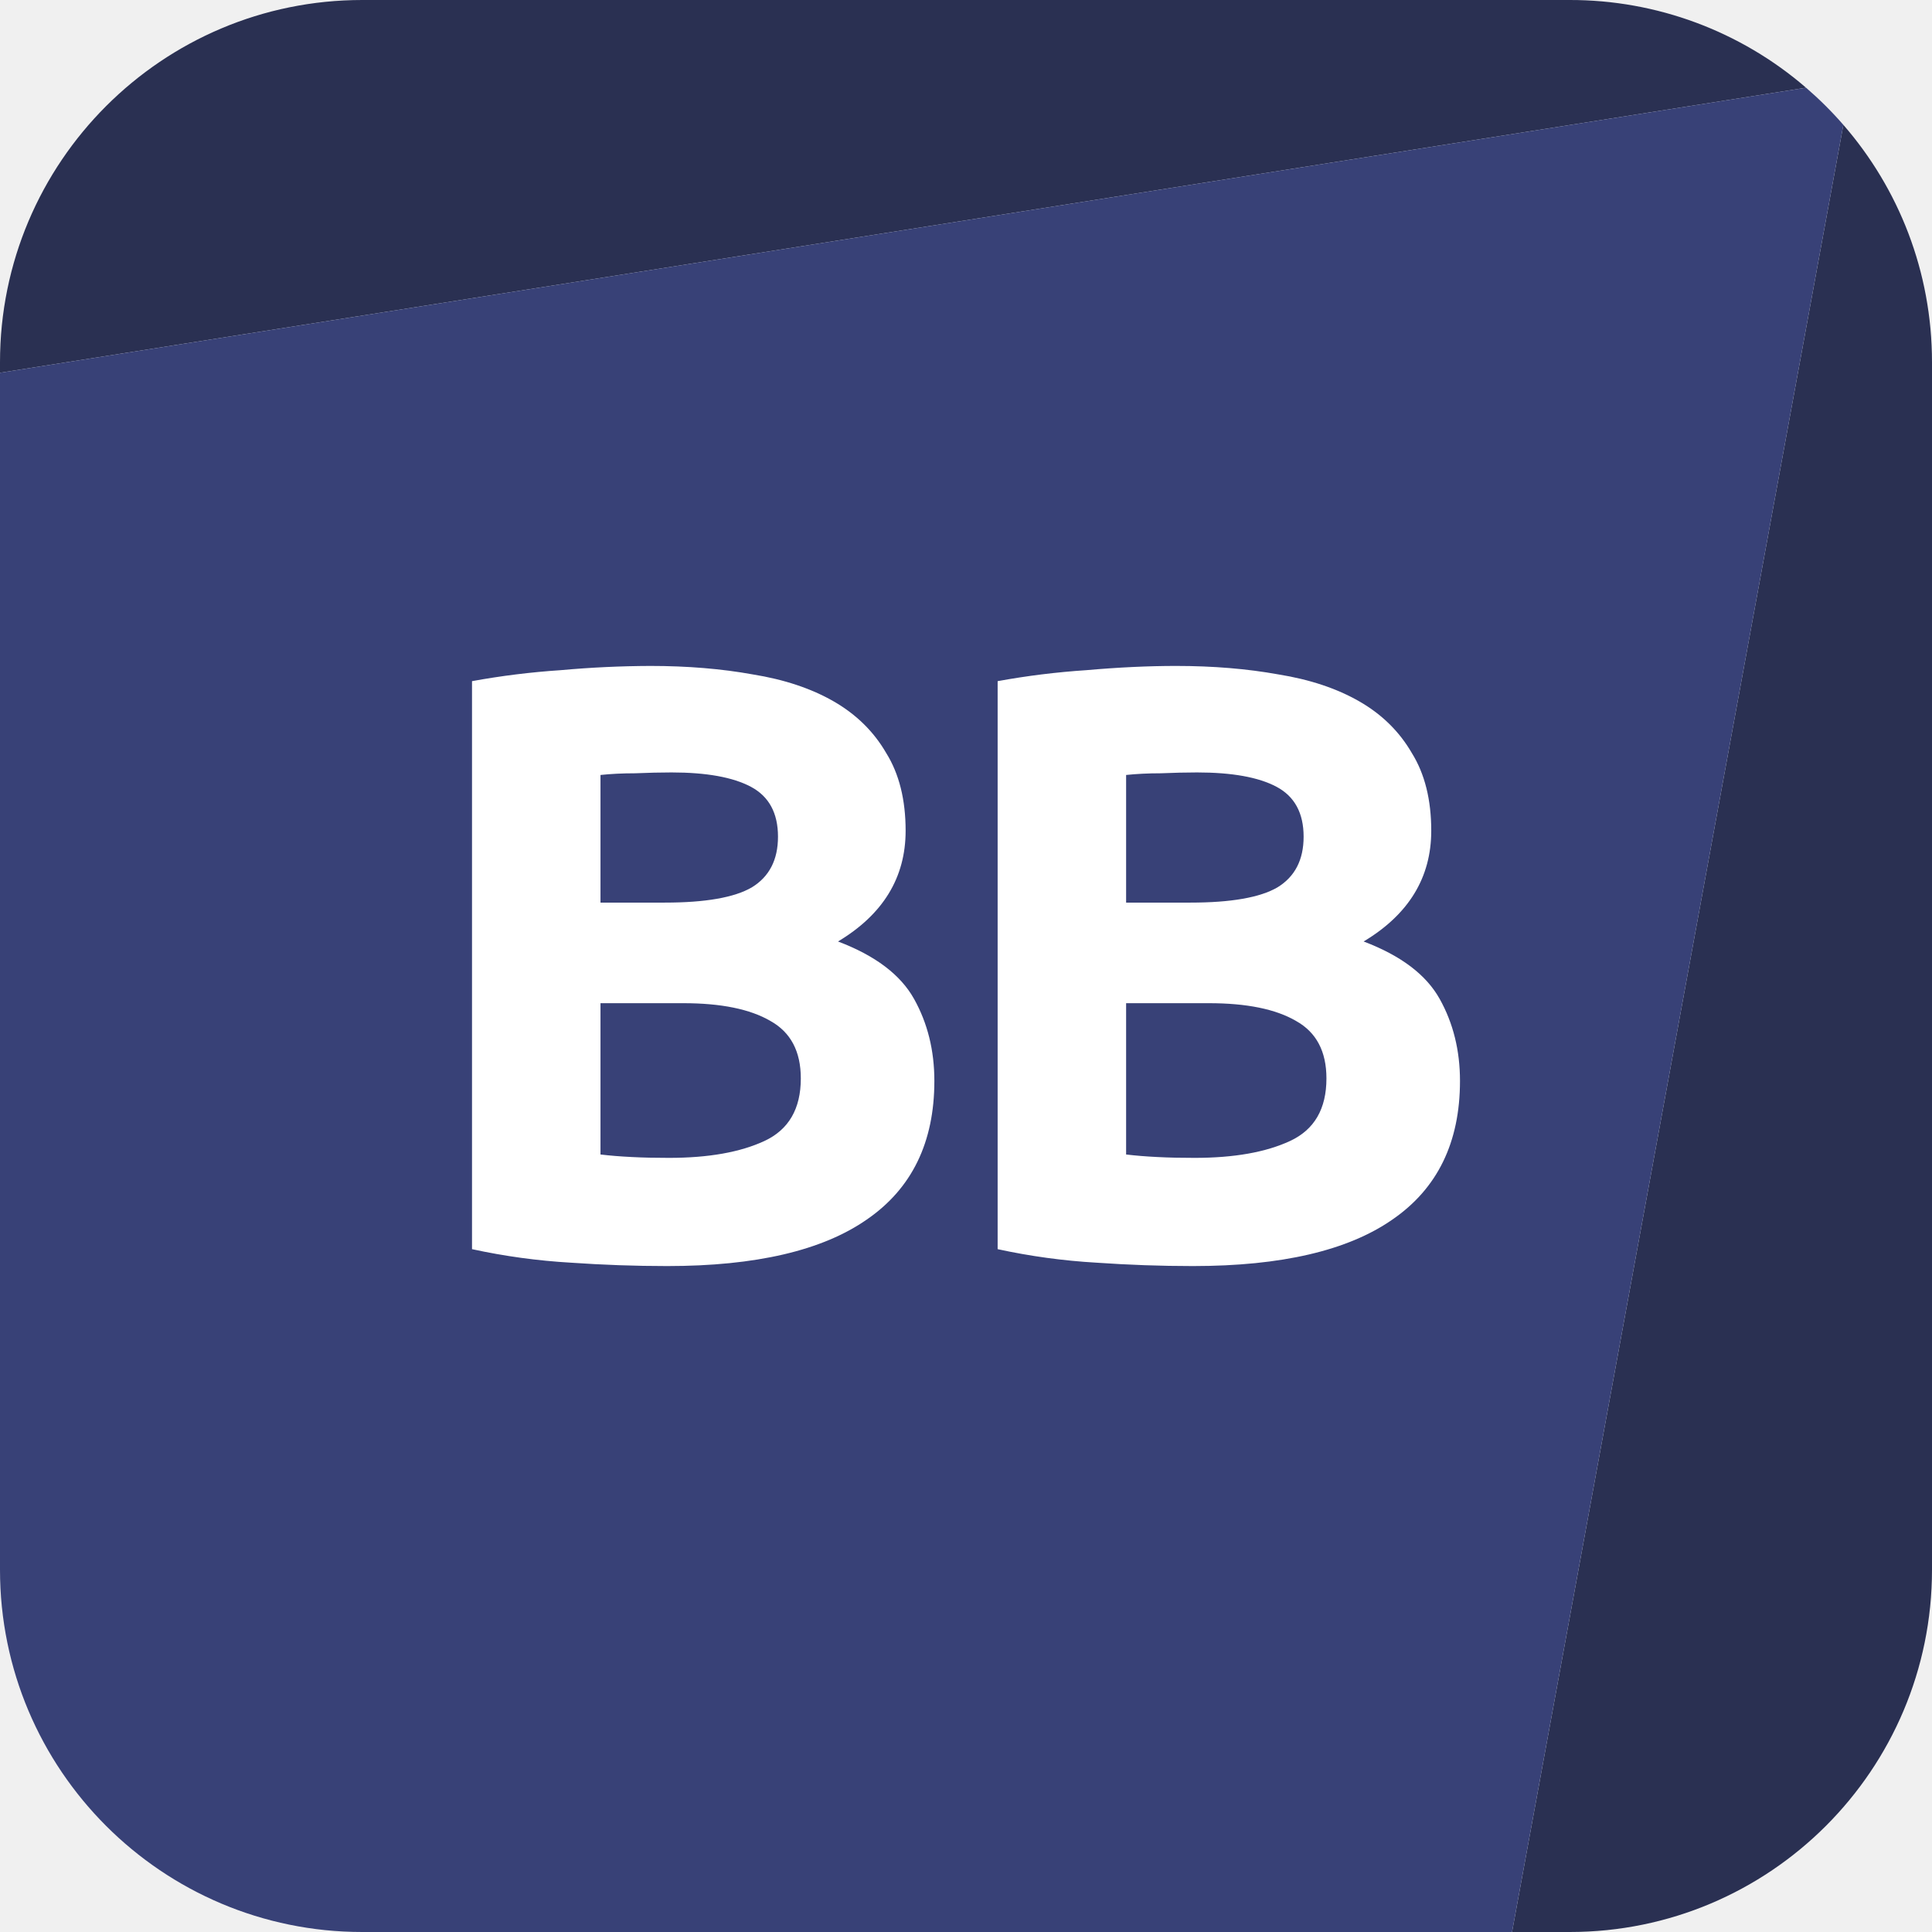
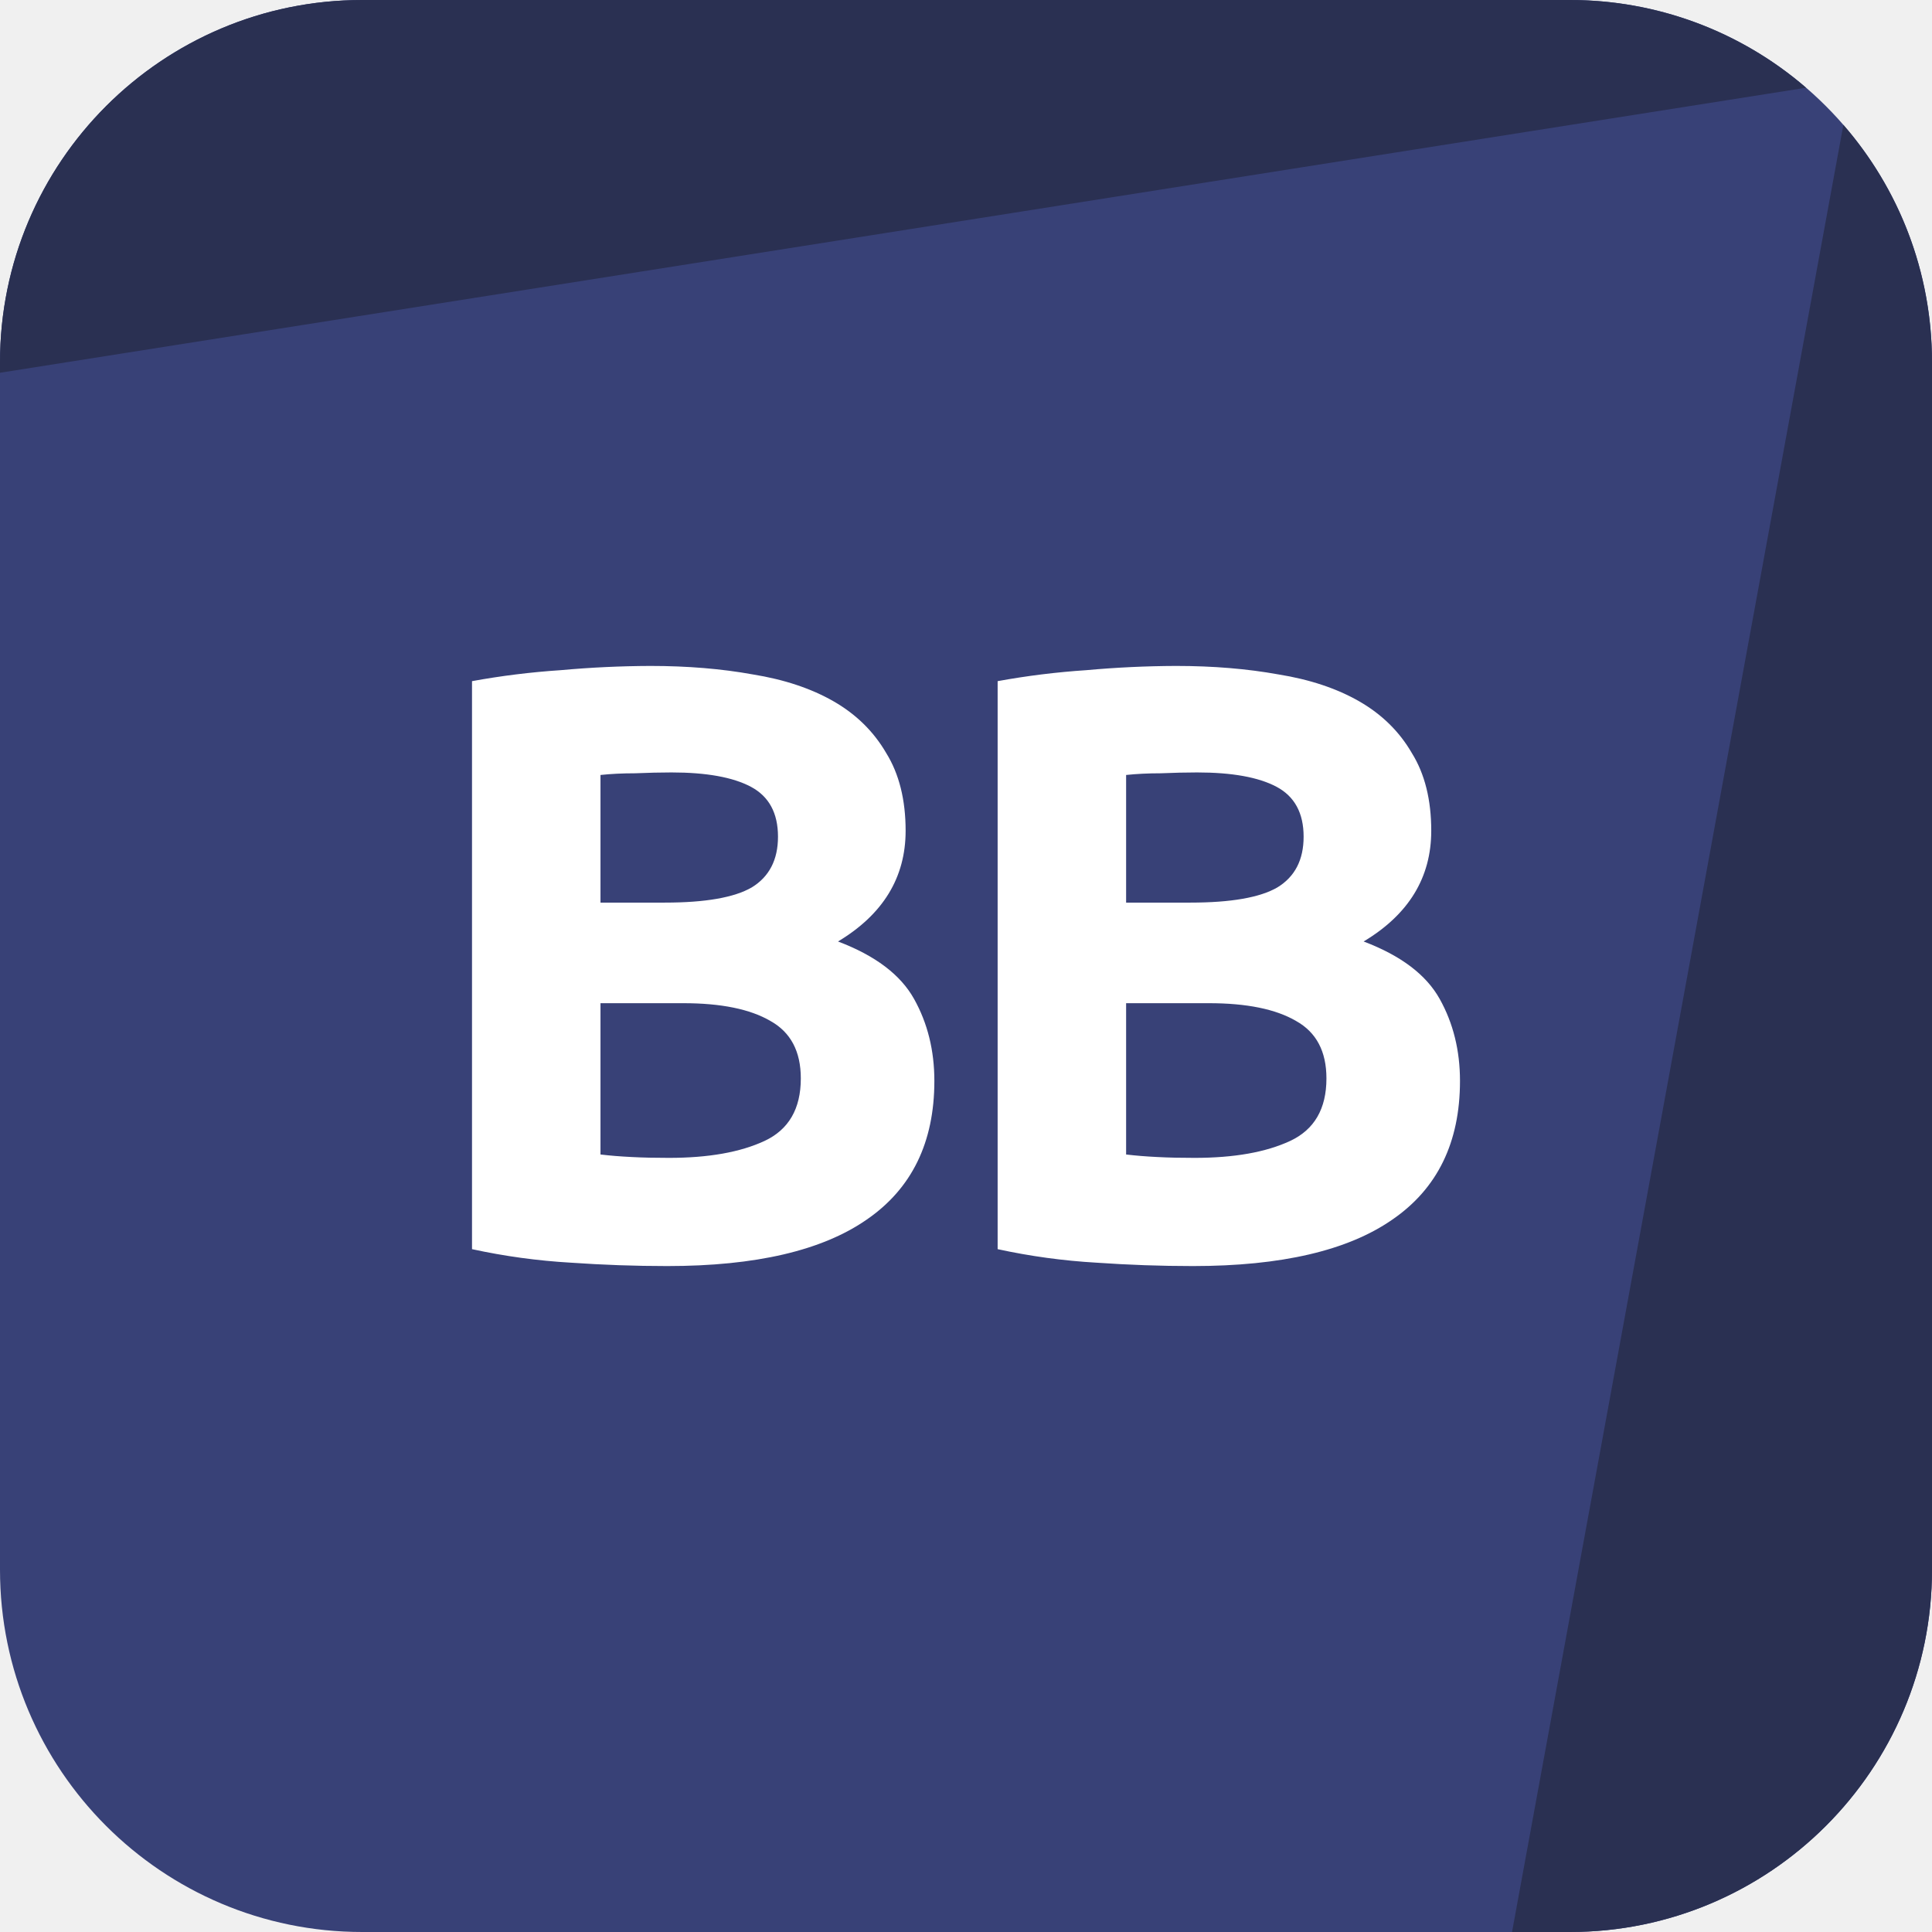
<svg xmlns="http://www.w3.org/2000/svg" viewBox="0 0 32 32" fill="none">
-   <path d="M6 0a6 6 0 00-6 6v.174l29.914-4.721A5.977 5.977 0 0026 0H6zM30.532 2.068L25.044 32H26a6 6 0 006-6V6c0-1.504-.554-2.88-1.468-3.932z" fill="#2A3052" />
-   <path fill-rule="evenodd" clip-rule="evenodd" d="M25.044 32H6a6 6 0 01-6-6V6.174l29.914-4.721c.22.19.427.395.618.615L25.044 32z" fill="#384177" />
-   <path d="M11.052 20.97c-.532 0-1.064-.019-1.596-.056a10.576 10.576 0 01-1.638-.224v-9.408a12.92 12.92 0 011.47-.182 17.08 17.08 0 011.484-.07c.616 0 1.18.047 1.694.14.523.084.97.233 1.344.448.373.215.663.5.868.854.215.345.322.775.322 1.288 0 .775-.373 1.386-1.12 1.834.616.233 1.036.55 1.26.952.224.401.336.854.336 1.358 0 1.017-.373 1.783-1.12 2.296-.737.513-1.839.77-3.304.77zm-1.106-4.354v2.506c.159.019.331.033.518.042.187.01.392.014.616.014.653 0 1.18-.093 1.582-.28.401-.187.602-.532.602-1.036 0-.448-.168-.765-.504-.952-.336-.196-.817-.294-1.442-.294H9.946zm0-1.666h1.064c.672 0 1.153-.084 1.442-.252.29-.177.434-.457.434-.84 0-.392-.15-.667-.448-.826-.299-.159-.737-.238-1.316-.238-.187 0-.387.005-.602.014-.215 0-.406.01-.574.028v2.114zM19.758 20.97c-.532 0-1.064-.019-1.596-.056a10.575 10.575 0 01-1.638-.224v-9.408a12.92 12.92 0 011.47-.182c.532-.047 1.027-.07 1.484-.07.616 0 1.18.047 1.694.14.523.084.97.233 1.344.448.374.215.663.5.868.854.215.345.322.775.322 1.288 0 .775-.373 1.386-1.12 1.834.616.233 1.036.55 1.26.952.224.401.336.854.336 1.358 0 1.017-.373 1.783-1.12 2.296-.737.513-1.838.77-3.304.77zm-1.106-4.354v2.506c.159.019.331.033.518.042.187.01.392.014.616.014.653 0 1.18-.093 1.582-.28.402-.187.602-.532.602-1.036 0-.448-.168-.765-.504-.952-.336-.196-.817-.294-1.442-.294h-1.372zm0-1.666h1.064c.672 0 1.153-.084 1.442-.252.29-.177.434-.457.434-.84 0-.392-.15-.667-.448-.826-.298-.159-.737-.238-1.316-.238-.186 0-.387.005-.602.014-.214 0-.406.01-.574.028v2.114z" fill="#fff" />
+   <path d="M0 6a6 6 0 016-6h20a6 6 0 016 6v20a6 6 0 01-6 6H6a6 6 0 01-6-6V6z" fill="#384177" />
+   <path d="M6 0a6 6 0 00-6 6v.174l29.914-4.721A5.976 5.976 0 0026 0H6zM30.532 2.068L25.044 32H26a6 6 0 006-6V6c0-1.504-.553-2.88-1.468-3.932z" fill="#2A3052" />
+   <path d="M11.052 20.97c-.532 0-1.064-.019-1.596-.056a10.576 10.576 0 01-1.638-.224v-9.408a12.92 12.92 0 011.47-.182 17.08 17.08 0 011.484-.07c.616 0 1.18.047 1.694.14.522.084.97.233 1.344.448.373.215.662.5.868.854.214.345.322.775.322 1.288 0 .775-.374 1.386-1.12 1.834.616.233 1.036.55 1.26.952.224.401.336.854.336 1.358 0 1.017-.374 1.783-1.12 2.296-.738.513-1.839.77-3.304.77zm-1.106-4.354v2.506c.158.019.331.033.518.042.186.01.392.014.616.014.653 0 1.18-.093 1.582-.28.401-.187.602-.532.602-1.036 0-.448-.168-.765-.504-.952-.336-.196-.817-.294-1.442-.294H9.946zm0-1.666h1.064c.672 0 1.152-.084 1.442-.252.289-.177.434-.457.434-.84 0-.392-.15-.667-.448-.826-.299-.159-.738-.238-1.316-.238-.187 0-.388.005-.602.014-.215 0-.406.01-.574.028v2.114zM19.758 20.97c-.532 0-1.064-.019-1.596-.056a10.575 10.575 0 01-1.638-.224v-9.408a12.92 12.92 0 011.47-.182 17.08 17.08 0 011.484-.07c.616 0 1.18.047 1.694.14.523.084.97.233 1.344.448.373.215.663.5.868.854.215.345.322.775.322 1.288 0 .775-.373 1.386-1.12 1.834.616.233 1.036.55 1.26.952.224.401.336.854.336 1.358 0 1.017-.373 1.783-1.12 2.296-.737.513-1.839.77-3.304.77zm-1.106-4.354v2.506c.159.019.331.033.518.042.187.01.392.014.616.014.653 0 1.18-.093 1.582-.28.401-.187.602-.532.602-1.036 0-.448-.168-.765-.504-.952-.336-.196-.817-.294-1.442-.294h-1.372zm0-1.666h1.064c.672 0 1.153-.084 1.442-.252.29-.177.434-.457.434-.84 0-.392-.15-.667-.448-.826-.299-.159-.737-.238-1.316-.238-.187 0-.387.005-.602.014-.215 0-.406.01-.574.028v2.114z" fill="#fff" />
</svg>
